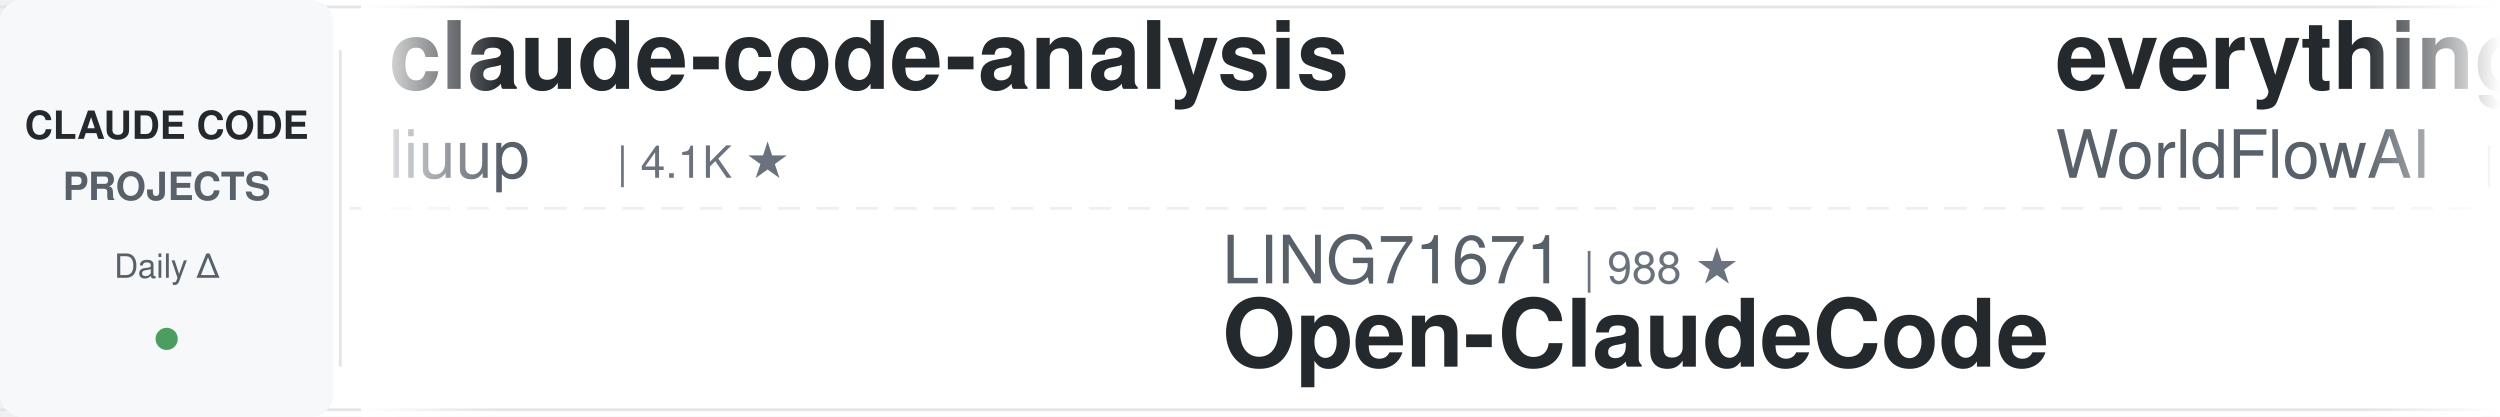
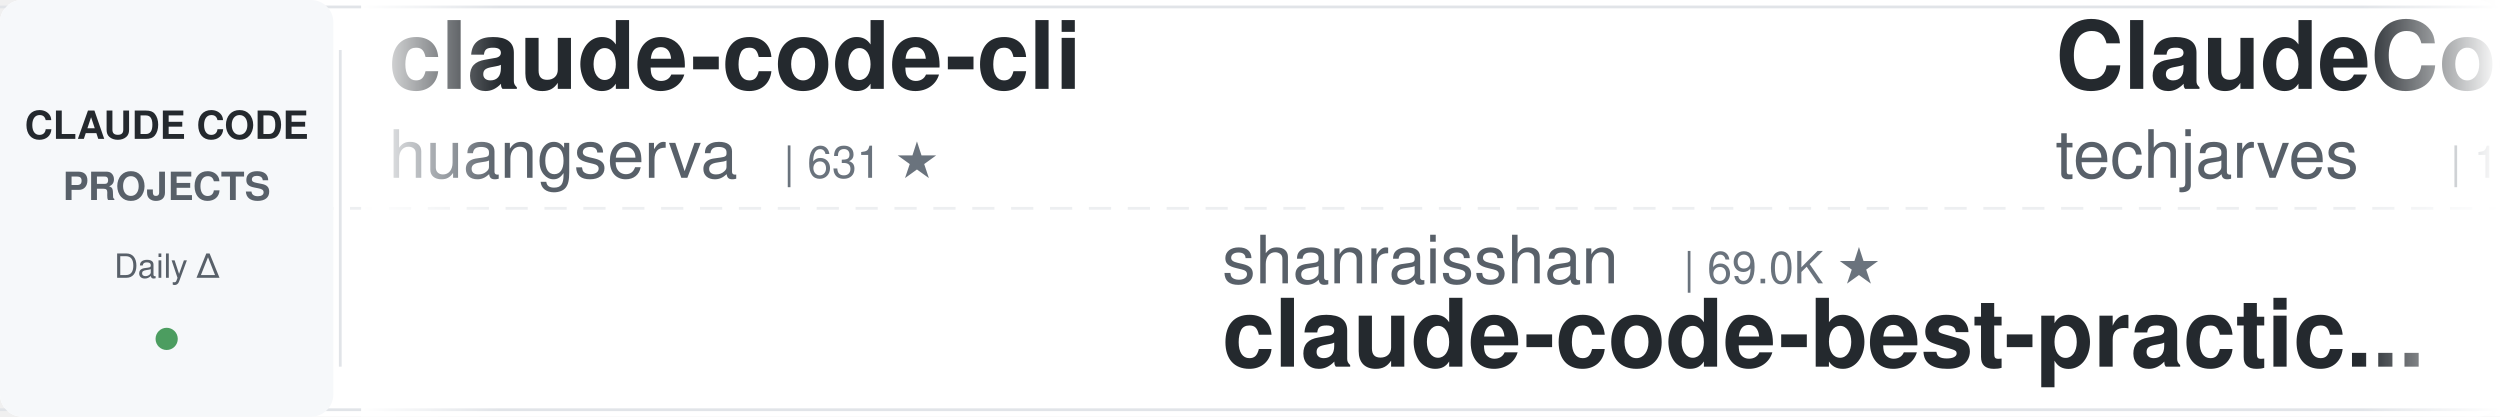
<svg xmlns="http://www.w3.org/2000/svg" width="900" height="150">
  <defs>
    <linearGradient id="leftFade" x1="0%" y1="0%" x2="100%" y2="0%">
      <stop offset="0%" style="stop-color:#ffffff;stop-opacity:1" />
      <stop offset="100%" style="stop-color:#ffffff;stop-opacity:0" />
    </linearGradient>
    <linearGradient id="rightFade" x1="0%" y1="0%" x2="100%" y2="0%">
      <stop offset="0%" style="stop-color:#ffffff;stop-opacity:0" />
      <stop offset="100%" style="stop-color:#ffffff;stop-opacity:1" />
    </linearGradient>
  </defs>
  <rect width="900" height="150" fill="#ffffff" rx="8" />
  <rect x="0" y="2" width="900" height="1" fill="#e1e4e8" />
  <rect x="0" y="147" width="900" height="1" fill="#e1e4e8" />
  <line x1="0" y1="75" x2="900" y2="75" stroke="#e1e4e8" stroke-width="1" stroke-dasharray="8 6" opacity="0.6" />
  <rect x="0" y="0" width="120" height="150" fill="#f6f8fa" rx="8" />
  <text x="60" y="50" font-family="-apple-system, BlinkMacSystemFont, 'Segoe UI', Helvetica, Arial, sans-serif" font-size="14" font-weight="600" fill="#24292e" text-anchor="middle">CLAUDE CODE</text>
  <text x="60" y="72" font-family="-apple-system, BlinkMacSystemFont, 'Segoe UI', Helvetica, Arial, sans-serif" font-size="14" font-weight="600" fill="#586069" text-anchor="middle">PROJECTS</text>
  <text x="60" y="100" font-family="-apple-system, BlinkMacSystemFont, 'Segoe UI', Helvetica, Arial, sans-serif" font-size="12" font-weight="500" fill="#586069" text-anchor="middle">Daily Δ</text>
  <circle cx="60" cy="122" r="4" fill="#22863a" opacity="0.8" />
  <rect x="122" y="18" width="1" height="114" fill="#e1e4e8" />
  <clipPath id="tickerClip">
    <rect x="130" y="0" width="770" height="150" />
  </clipPath>
  <g clip-path="url(#tickerClip)">
    <g id="tickerItems">
      <animateTransform attributeName="transform" attributeType="XML" type="translate" from="0 0" to="-3000 0" dur="54s" repeatCount="indefinite" />
      <g transform="translate(0, 0)">
-         <text x="140" y="32" font-family="-apple-system, BlinkMacSystemFont, 'Segoe UI', Helvetica, Arial, sans-serif" font-size="34" font-weight="600" fill="#24292e">claude-code-analysis</text>
-         <text x="140" y="64" font-family="-apple-system, BlinkMacSystemFont, 'Segoe UI', Helvetica, Arial, sans-serif" font-size="24" font-weight="400" fill="#586069">liuup</text>
-         <text x="222" y="64" font-family="-apple-system, BlinkMacSystemFont, 'Segoe UI', Helvetica, Arial, sans-serif" font-size="16" font-weight="500" fill="#6a737d">| 4.1K ★</text>
+         <text x="140" y="32" font-family="-apple-system, BlinkMacSystemFont, 'Segoe UI', Helvetica, Arial, sans-serif" font-size="34" font-weight="600" fill="#24292e">claude-code-cli</text>
+         <text x="140" y="64" font-family="-apple-system, BlinkMacSystemFont, 'Segoe UI', Helvetica, Arial, sans-serif" font-size="24" font-weight="400" fill="#586069">huangserva</text>
+         <text x="282" y="64" font-family="-apple-system, BlinkMacSystemFont, 'Segoe UI', Helvetica, Arial, sans-serif" font-size="16" font-weight="500" fill="#6a737d">| 631 ★</text>
      </g>
      <g transform="translate(300, 0)">
-         <text x="140" y="102" font-family="-apple-system, BlinkMacSystemFont, 'Segoe UI', Helvetica, Arial, sans-serif" font-size="24" font-weight="400" fill="#586069">LING71671</text>
-         <text x="270" y="102" font-family="-apple-system, BlinkMacSystemFont, 'Segoe UI', Helvetica, Arial, sans-serif" font-size="16" font-weight="500" fill="#6a737d">| 988 ★</text>
-         <text x="140" y="132" font-family="-apple-system, BlinkMacSystemFont, 'Segoe UI', Helvetica, Arial, sans-serif" font-size="34" font-weight="600" fill="#24292e">Open-ClaudeCode</text>
+         <text x="140" y="102" font-family="-apple-system, BlinkMacSystemFont, 'Segoe UI', Helvetica, Arial, sans-serif" font-size="24" font-weight="400" fill="#586069">shanraisshan</text>
+         <text x="306" y="102" font-family="-apple-system, BlinkMacSystemFont, 'Segoe UI', Helvetica, Arial, sans-serif" font-size="16" font-weight="500" fill="#6a737d">| 69.0K ★</text>
+         <text x="140" y="132" font-family="-apple-system, BlinkMacSystemFont, 'Segoe UI', Helvetica, Arial, sans-serif" font-size="34" font-weight="600" fill="#24292e">claude-code-best-practic...</text>
      </g>
      <g transform="translate(600, 0)">
-         <text x="140" y="32" font-family="-apple-system, BlinkMacSystemFont, 'Segoe UI', Helvetica, Arial, sans-serif" font-size="34" font-weight="600" fill="#24292e">everything-claude-code</text>
-         <text x="140" y="64" font-family="-apple-system, BlinkMacSystemFont, 'Segoe UI', Helvetica, Arial, sans-serif" font-size="24" font-weight="400" fill="#586069">WorldFlowAI</text>
-         <text x="294" y="64" font-family="-apple-system, BlinkMacSystemFont, 'Segoe UI', Helvetica, Arial, sans-serif" font-size="16" font-weight="500" fill="#6a737d">| 6.3K ★</text>
+         <text x="140" y="32" font-family="-apple-system, BlinkMacSystemFont, 'Segoe UI', Helvetica, Arial, sans-serif" font-size="34" font-weight="600" fill="#24292e">ClaudeCode-Portable</text>
+         <text x="140" y="64" font-family="-apple-system, BlinkMacSystemFont, 'Segoe UI', Helvetica, Arial, sans-serif" font-size="24" font-weight="400" fill="#586069">techjarves</text>
+         <text x="282" y="64" font-family="-apple-system, BlinkMacSystemFont, 'Segoe UI', Helvetica, Arial, sans-serif" font-size="16" font-weight="500" fill="#6a737d">| 1.6K ★</text>
      </g>
      <g transform="translate(900, 0)">
-         <text x="140" y="102" font-family="-apple-system, BlinkMacSystemFont, 'Segoe UI', Helvetica, Arial, sans-serif" font-size="24" font-weight="400" fill="#586069">ykdojo</text>
-         <text x="234" y="102" font-family="-apple-system, BlinkMacSystemFont, 'Segoe UI', Helvetica, Arial, sans-serif" font-size="16" font-weight="500" fill="#6a737d">| 10.3K ★</text>
-         <text x="140" y="132" font-family="-apple-system, BlinkMacSystemFont, 'Segoe UI', Helvetica, Arial, sans-serif" font-size="34" font-weight="600" fill="#24292e">claude-code-tips</text>
+         <text x="140" y="102" font-family="-apple-system, BlinkMacSystemFont, 'Segoe UI', Helvetica, Arial, sans-serif" font-size="24" font-weight="400" fill="#586069">darcyegb</text>
+         <text x="258" y="102" font-family="-apple-system, BlinkMacSystemFont, 'Segoe UI', Helvetica, Arial, sans-serif" font-size="16" font-weight="500" fill="#6a737d">| 780 ★</text>
+         <text x="140" y="132" font-family="-apple-system, BlinkMacSystemFont, 'Segoe UI', Helvetica, Arial, sans-serif" font-size="34" font-weight="600" fill="#24292e">ClaudeCodeAgents</text>
      </g>
      <g transform="translate(1200, 0)">
-         <text x="140" y="32" font-family="-apple-system, BlinkMacSystemFont, 'Segoe UI', Helvetica, Arial, sans-serif" font-size="34" font-weight="600" fill="#24292e">claude-code-best-practic...</text>
-         <text x="140" y="64" font-family="-apple-system, BlinkMacSystemFont, 'Segoe UI', Helvetica, Arial, sans-serif" font-size="24" font-weight="400" fill="#586069">shanraisshan</text>
-         <text x="306" y="64" font-family="-apple-system, BlinkMacSystemFont, 'Segoe UI', Helvetica, Arial, sans-serif" font-size="16" font-weight="500" fill="#6a737d">| 69.0K ★</text>
+         <text x="140" y="32" font-family="-apple-system, BlinkMacSystemFont, 'Segoe UI', Helvetica, Arial, sans-serif" font-size="34" font-weight="600" fill="#24292e">claude-code-hooks-master...</text>
+         <text x="140" y="64" font-family="-apple-system, BlinkMacSystemFont, 'Segoe UI', Helvetica, Arial, sans-serif" font-size="24" font-weight="400" fill="#586069">disler</text>
+         <text x="234" y="64" font-family="-apple-system, BlinkMacSystemFont, 'Segoe UI', Helvetica, Arial, sans-serif" font-size="16" font-weight="500" fill="#6a737d">| 4.0K ★</text>
      </g>
      <g transform="translate(1500, 0)">
-         <text x="140" y="102" font-family="-apple-system, BlinkMacSystemFont, 'Segoe UI', Helvetica, Arial, sans-serif" font-size="24" font-weight="400" fill="#586069">pedrohcgs</text>
-         <text x="270" y="102" font-family="-apple-system, BlinkMacSystemFont, 'Segoe UI', Helvetica, Arial, sans-serif" font-size="16" font-weight="500" fill="#6a737d">| 1.7K ★</text>
-         <text x="140" y="132" font-family="-apple-system, BlinkMacSystemFont, 'Segoe UI', Helvetica, Arial, sans-serif" font-size="34" font-weight="600" fill="#24292e">claude-code-my-workflow</text>
+         <text x="140" y="102" font-family="-apple-system, BlinkMacSystemFont, 'Segoe UI', Helvetica, Arial, sans-serif" font-size="24" font-weight="400" fill="#586069">fuergaosi233</text>
+         <text x="306" y="102" font-family="-apple-system, BlinkMacSystemFont, 'Segoe UI', Helvetica, Arial, sans-serif" font-size="16" font-weight="500" fill="#6a737d">| 2.8K ★</text>
+         <text x="140" y="132" font-family="-apple-system, BlinkMacSystemFont, 'Segoe UI', Helvetica, Arial, sans-serif" font-size="34" font-weight="600" fill="#24292e">claude-code-proxy</text>
      </g>
      <g transform="translate(1800, 0)">
+         <text x="140" y="32" font-family="-apple-system, BlinkMacSystemFont, 'Segoe UI', Helvetica, Arial, sans-serif" font-size="34" font-weight="600" fill="#24292e">sc-claude-code-files</text>
+         <text x="140" y="64" font-family="-apple-system, BlinkMacSystemFont, 'Segoe UI', Helvetica, Arial, sans-serif" font-size="24" font-weight="400" fill="#586069">https-deeplearning-ai</text>
+         <text x="414" y="64" font-family="-apple-system, BlinkMacSystemFont, 'Segoe UI', Helvetica, Arial, sans-serif" font-size="16" font-weight="500" fill="#6a737d">| 563 ★</text>
+       </g>
+       <g transform="translate(2100, 0)">
+         <text x="140" y="102" font-family="-apple-system, BlinkMacSystemFont, 'Segoe UI', Helvetica, Arial, sans-serif" font-size="24" font-weight="400" fill="#586069">wanshuiyin</text>
+         <text x="282" y="102" font-family="-apple-system, BlinkMacSystemFont, 'Segoe UI', Helvetica, Arial, sans-serif" font-size="16" font-weight="500" fill="#6a737d">| 19.1K ★</text>
+         <text x="140" y="132" font-family="-apple-system, BlinkMacSystemFont, 'Segoe UI', Helvetica, Arial, sans-serif" font-size="34" font-weight="600" fill="#24292e">Auto-claude-code-researc...</text>
+       </g>
+       <g transform="translate(2400, 0)">
        <text x="140" y="32" font-family="-apple-system, BlinkMacSystemFont, 'Segoe UI', Helvetica, Arial, sans-serif" font-size="34" font-weight="600" fill="#24292e">claude-coder</text>
        <text x="140" y="64" font-family="-apple-system, BlinkMacSystemFont, 'Segoe UI', Helvetica, Arial, sans-serif" font-size="24" font-weight="400" fill="#586069">kodu-ai</text>
        <text x="246" y="64" font-family="-apple-system, BlinkMacSystemFont, 'Segoe UI', Helvetica, Arial, sans-serif" font-size="16" font-weight="500" fill="#6a737d">| 5.2K ★</text>
      </g>
-       <g transform="translate(2100, 0)">
-         <text x="140" y="102" font-family="-apple-system, BlinkMacSystemFont, 'Segoe UI', Helvetica, Arial, sans-serif" font-size="24" font-weight="400" fill="#586069">Yuyz0112</text>
-         <text x="258" y="102" font-family="-apple-system, BlinkMacSystemFont, 'Segoe UI', Helvetica, Arial, sans-serif" font-size="16" font-weight="500" fill="#6a737d">| 2.4K ★</text>
-         <text x="140" y="132" font-family="-apple-system, BlinkMacSystemFont, 'Segoe UI', Helvetica, Arial, sans-serif" font-size="34" font-weight="600" fill="#24292e">claude-code-reverse</text>
-       </g>
-       <g transform="translate(2400, 0)">
-         <text x="140" y="32" font-family="-apple-system, BlinkMacSystemFont, 'Segoe UI', Helvetica, Arial, sans-serif" font-size="34" font-weight="600" fill="#24292e">ralph-claude-code</text>
-         <text x="140" y="64" font-family="-apple-system, BlinkMacSystemFont, 'Segoe UI', Helvetica, Arial, sans-serif" font-size="24" font-weight="400" fill="#586069">frankbria</text>
-         <text x="270" y="64" font-family="-apple-system, BlinkMacSystemFont, 'Segoe UI', Helvetica, Arial, sans-serif" font-size="16" font-weight="500" fill="#6a737d">| 9.7K ★</text>
-       </g>
      <g transform="translate(2700, 0)">
-         <text x="140" y="102" font-family="-apple-system, BlinkMacSystemFont, 'Segoe UI', Helvetica, Arial, sans-serif" font-size="24" font-weight="400" fill="#586069">mrpaidsocial</text>
-         <text x="306" y="102" font-family="-apple-system, BlinkMacSystemFont, 'Segoe UI', Helvetica, Arial, sans-serif" font-size="16" font-weight="500" fill="#6a737d">| 1.7K ★</text>
-         <text x="140" y="132" font-family="-apple-system, BlinkMacSystemFont, 'Segoe UI', Helvetica, Arial, sans-serif" font-size="34" font-weight="600" fill="#24292e">arcads-claude-code-mrpai...</text>
+         <text x="140" y="102" font-family="-apple-system, BlinkMacSystemFont, 'Segoe UI', Helvetica, Arial, sans-serif" font-size="24" font-weight="400" fill="#586069">frankbria</text>
+         <text x="270" y="102" font-family="-apple-system, BlinkMacSystemFont, 'Segoe UI', Helvetica, Arial, sans-serif" font-size="16" font-weight="500" fill="#6a737d">| 9.7K ★</text>
+         <text x="140" y="132" font-family="-apple-system, BlinkMacSystemFont, 'Segoe UI', Helvetica, Arial, sans-serif" font-size="34" font-weight="600" fill="#24292e">ralph-claude-code</text>
      </g>
      <g transform="translate(3000, 0)">
-         <text x="140" y="32" font-family="-apple-system, BlinkMacSystemFont, 'Segoe UI', Helvetica, Arial, sans-serif" font-size="34" font-weight="600" fill="#24292e">claude-code-analysis</text>
-         <text x="140" y="64" font-family="-apple-system, BlinkMacSystemFont, 'Segoe UI', Helvetica, Arial, sans-serif" font-size="24" font-weight="400" fill="#586069">liuup</text>
-         <text x="222" y="64" font-family="-apple-system, BlinkMacSystemFont, 'Segoe UI', Helvetica, Arial, sans-serif" font-size="16" font-weight="500" fill="#6a737d">| 4.1K ★</text>
+         <text x="140" y="32" font-family="-apple-system, BlinkMacSystemFont, 'Segoe UI', Helvetica, Arial, sans-serif" font-size="34" font-weight="600" fill="#24292e">claude-code-cli</text>
+         <text x="140" y="64" font-family="-apple-system, BlinkMacSystemFont, 'Segoe UI', Helvetica, Arial, sans-serif" font-size="24" font-weight="400" fill="#586069">huangserva</text>
+         <text x="282" y="64" font-family="-apple-system, BlinkMacSystemFont, 'Segoe UI', Helvetica, Arial, sans-serif" font-size="16" font-weight="500" fill="#6a737d">| 631 ★</text>
      </g>
      <g transform="translate(3300, 0)">
-         <text x="140" y="102" font-family="-apple-system, BlinkMacSystemFont, 'Segoe UI', Helvetica, Arial, sans-serif" font-size="24" font-weight="400" fill="#586069">LING71671</text>
-         <text x="270" y="102" font-family="-apple-system, BlinkMacSystemFont, 'Segoe UI', Helvetica, Arial, sans-serif" font-size="16" font-weight="500" fill="#6a737d">| 988 ★</text>
-         <text x="140" y="132" font-family="-apple-system, BlinkMacSystemFont, 'Segoe UI', Helvetica, Arial, sans-serif" font-size="34" font-weight="600" fill="#24292e">Open-ClaudeCode</text>
+         <text x="140" y="102" font-family="-apple-system, BlinkMacSystemFont, 'Segoe UI', Helvetica, Arial, sans-serif" font-size="24" font-weight="400" fill="#586069">shanraisshan</text>
+         <text x="306" y="102" font-family="-apple-system, BlinkMacSystemFont, 'Segoe UI', Helvetica, Arial, sans-serif" font-size="16" font-weight="500" fill="#6a737d">| 69.0K ★</text>
+         <text x="140" y="132" font-family="-apple-system, BlinkMacSystemFont, 'Segoe UI', Helvetica, Arial, sans-serif" font-size="34" font-weight="600" fill="#24292e">claude-code-best-practic...</text>
      </g>
      <g transform="translate(3600, 0)">
-         <text x="140" y="32" font-family="-apple-system, BlinkMacSystemFont, 'Segoe UI', Helvetica, Arial, sans-serif" font-size="34" font-weight="600" fill="#24292e">everything-claude-code</text>
-         <text x="140" y="64" font-family="-apple-system, BlinkMacSystemFont, 'Segoe UI', Helvetica, Arial, sans-serif" font-size="24" font-weight="400" fill="#586069">WorldFlowAI</text>
-         <text x="294" y="64" font-family="-apple-system, BlinkMacSystemFont, 'Segoe UI', Helvetica, Arial, sans-serif" font-size="16" font-weight="500" fill="#6a737d">| 6.3K ★</text>
+         <text x="140" y="32" font-family="-apple-system, BlinkMacSystemFont, 'Segoe UI', Helvetica, Arial, sans-serif" font-size="34" font-weight="600" fill="#24292e">ClaudeCode-Portable</text>
+         <text x="140" y="64" font-family="-apple-system, BlinkMacSystemFont, 'Segoe UI', Helvetica, Arial, sans-serif" font-size="24" font-weight="400" fill="#586069">techjarves</text>
+         <text x="282" y="64" font-family="-apple-system, BlinkMacSystemFont, 'Segoe UI', Helvetica, Arial, sans-serif" font-size="16" font-weight="500" fill="#6a737d">| 1.6K ★</text>
      </g>
      <g transform="translate(3900, 0)">
-         <text x="140" y="102" font-family="-apple-system, BlinkMacSystemFont, 'Segoe UI', Helvetica, Arial, sans-serif" font-size="24" font-weight="400" fill="#586069">ykdojo</text>
-         <text x="234" y="102" font-family="-apple-system, BlinkMacSystemFont, 'Segoe UI', Helvetica, Arial, sans-serif" font-size="16" font-weight="500" fill="#6a737d">| 10.3K ★</text>
-         <text x="140" y="132" font-family="-apple-system, BlinkMacSystemFont, 'Segoe UI', Helvetica, Arial, sans-serif" font-size="34" font-weight="600" fill="#24292e">claude-code-tips</text>
+         <text x="140" y="102" font-family="-apple-system, BlinkMacSystemFont, 'Segoe UI', Helvetica, Arial, sans-serif" font-size="24" font-weight="400" fill="#586069">darcyegb</text>
+         <text x="258" y="102" font-family="-apple-system, BlinkMacSystemFont, 'Segoe UI', Helvetica, Arial, sans-serif" font-size="16" font-weight="500" fill="#6a737d">| 780 ★</text>
+         <text x="140" y="132" font-family="-apple-system, BlinkMacSystemFont, 'Segoe UI', Helvetica, Arial, sans-serif" font-size="34" font-weight="600" fill="#24292e">ClaudeCodeAgents</text>
      </g>
    </g>
  </g>
  <rect x="130" y="0" width="50" height="150" fill="url(#leftFade)" />
  <rect x="850" y="0" width="50" height="150" fill="url(#rightFade)" />
</svg>
